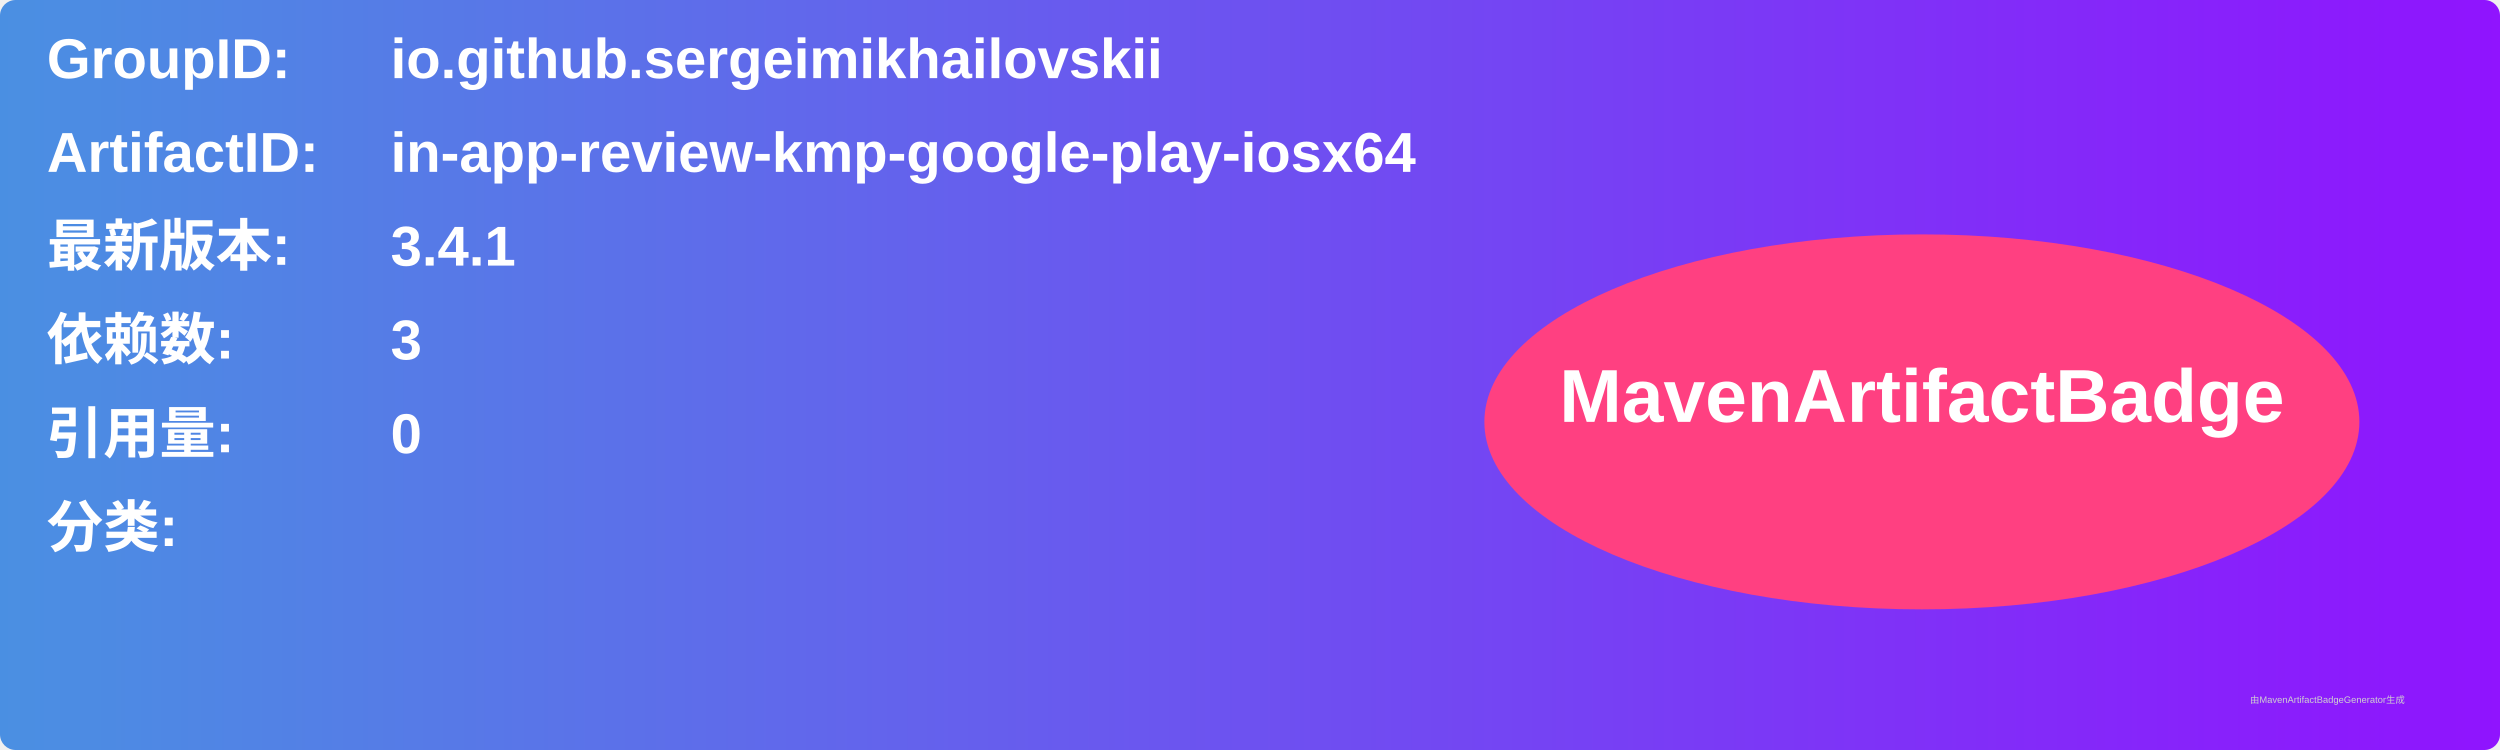
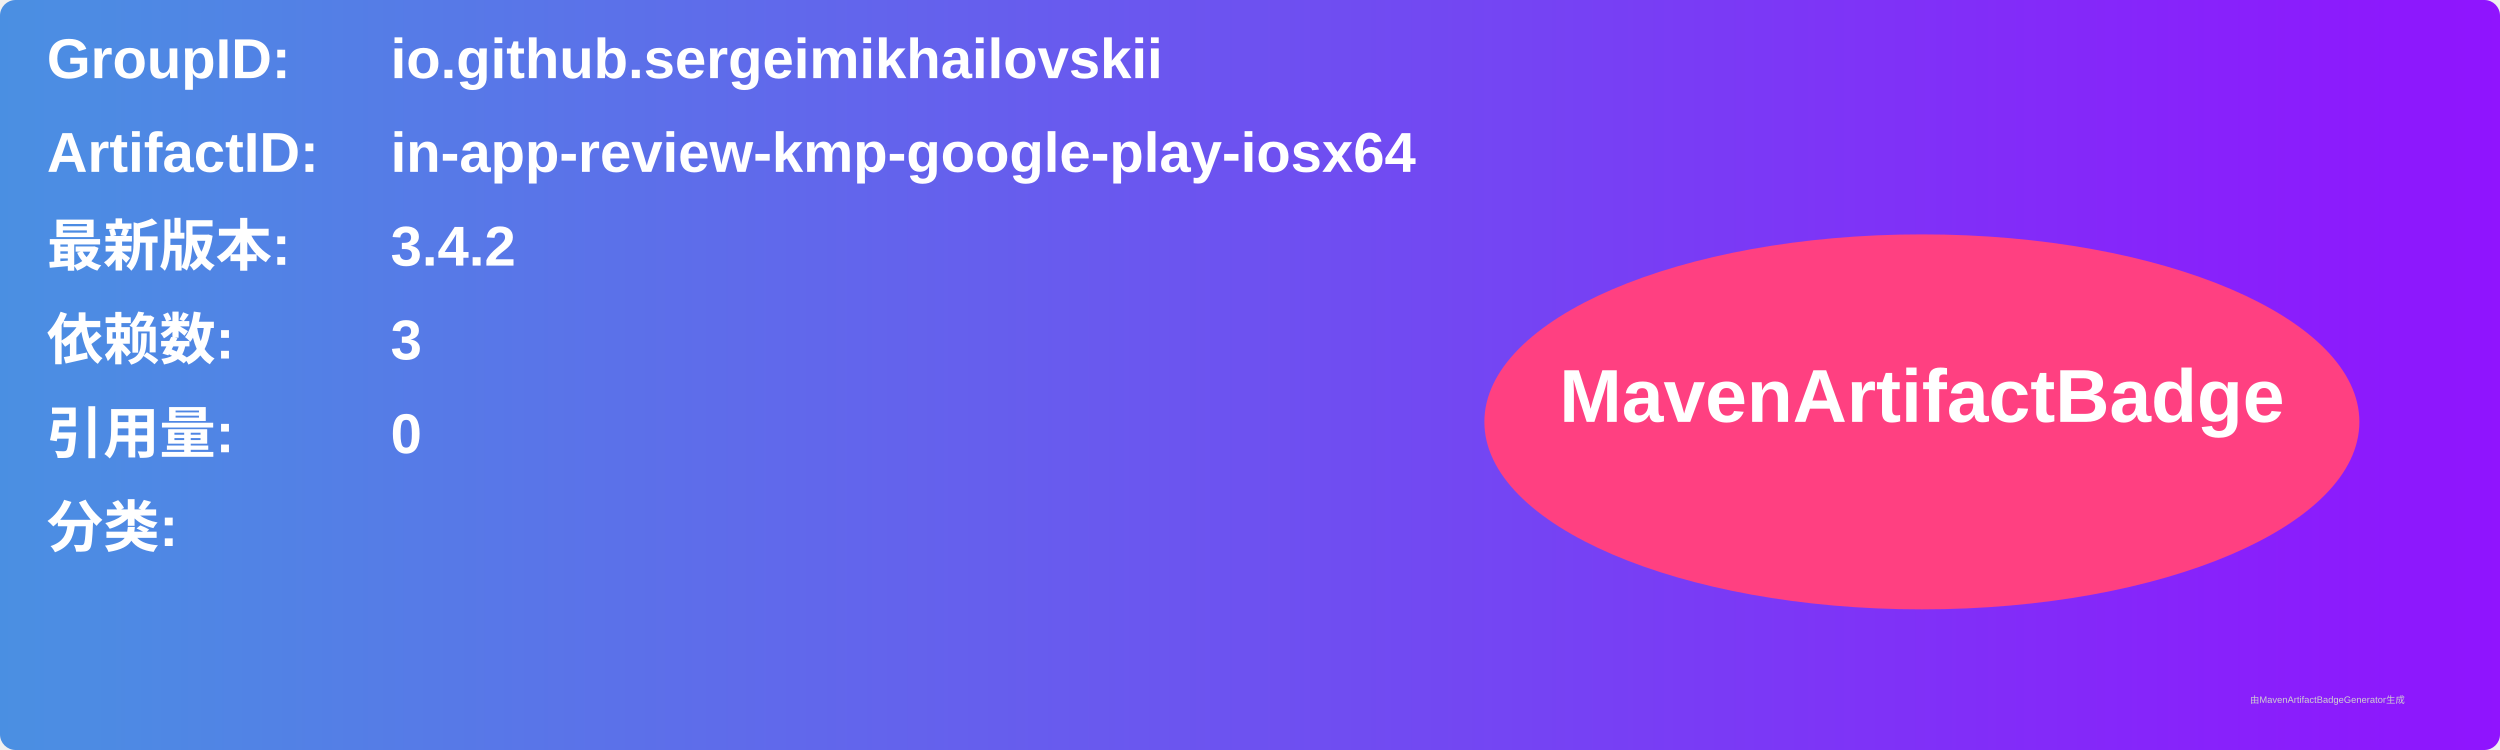
<svg xmlns="http://www.w3.org/2000/svg" width="800" height="240" viewBox="0 0 800 240">
  <linearGradient id="grad" x1="0%" y1="0%" x2="100%" y2="0%">
    <stop offset="0%" stop-color="#4a90e2" />
    <stop offset="100%" stop-color="#9013fe" />
  </linearGradient>
  <rect width="100%" height="100%" rx="5" ry="5" fill="url(#grad)" />
  <g transform="translate(15, 15)">
    <text x="0" y="10" font-family="Arial" font-size="18" fill="white" font-weight="bold" width="260">GroupID:</text>
    <text x="110" y="10" font-family="Arial" font-size="18" fill="white" font-weight="bold" width="460">io.github.sergeimikhailovskii</text>
    <text x="0" y="40" font-family="Arial" font-size="18" fill="white" font-weight="bold" width="260">ArtifactID:</text>
    <text x="110" y="40" font-family="Arial" font-size="18" fill="white" font-weight="bold" width="460">in-app-review-kmp-google-play-iosx64</text>
    <text x="0" y="70" font-family="Arial" font-size="18" fill="white" font-weight="bold">最新版本:</text>
    <text x="110" y="70" font-family="Arial" font-size="18" fill="white" font-weight="bold">
-       <tspan font-weight="bold">3.4.1</tspan>
+       <tspan font-weight="bold">3.4.2</tspan>
    </text>
    <text x="0" y="100" font-family="Arial" font-size="18" fill="white" font-weight="bold">依赖数: </text>
    <text x="110" y="100" font-family="Arial" font-size="18" fill="white">
      <tspan font-weight="bold">3</tspan>
    </text>
    <text x="0" y="130" font-family="Arial" font-size="18" fill="white" font-weight="bold">引用量: </text>
    <text x="110" y="130" font-family="Arial" font-size="18" fill="white">
      <tspan font-weight="bold">0</tspan>
    </text>
    <text x="0" y="160" font-family="Arial" font-size="18" fill="white" font-weight="bold">分类:</text>
    <text x="10" y="190" font-family="Arial" font-size="10" fill="white">
      <tspan font-weight="bold" />
    </text>
    <ellipse cx="600" cy="120" rx="140" ry="60" fill="#ff4081" />
    <text x="600" y="120" text-anchor="middle" font-family="Arial" font-size="24" fill="white" font-weight="bold">MavenArtifactBadge</text>
  </g>
  <text x="720" y="225" font-family="Arial" font-size="3" fill="#d0d0d0">由MavenArtifactBadgeGenerator生成</text>
</svg>
